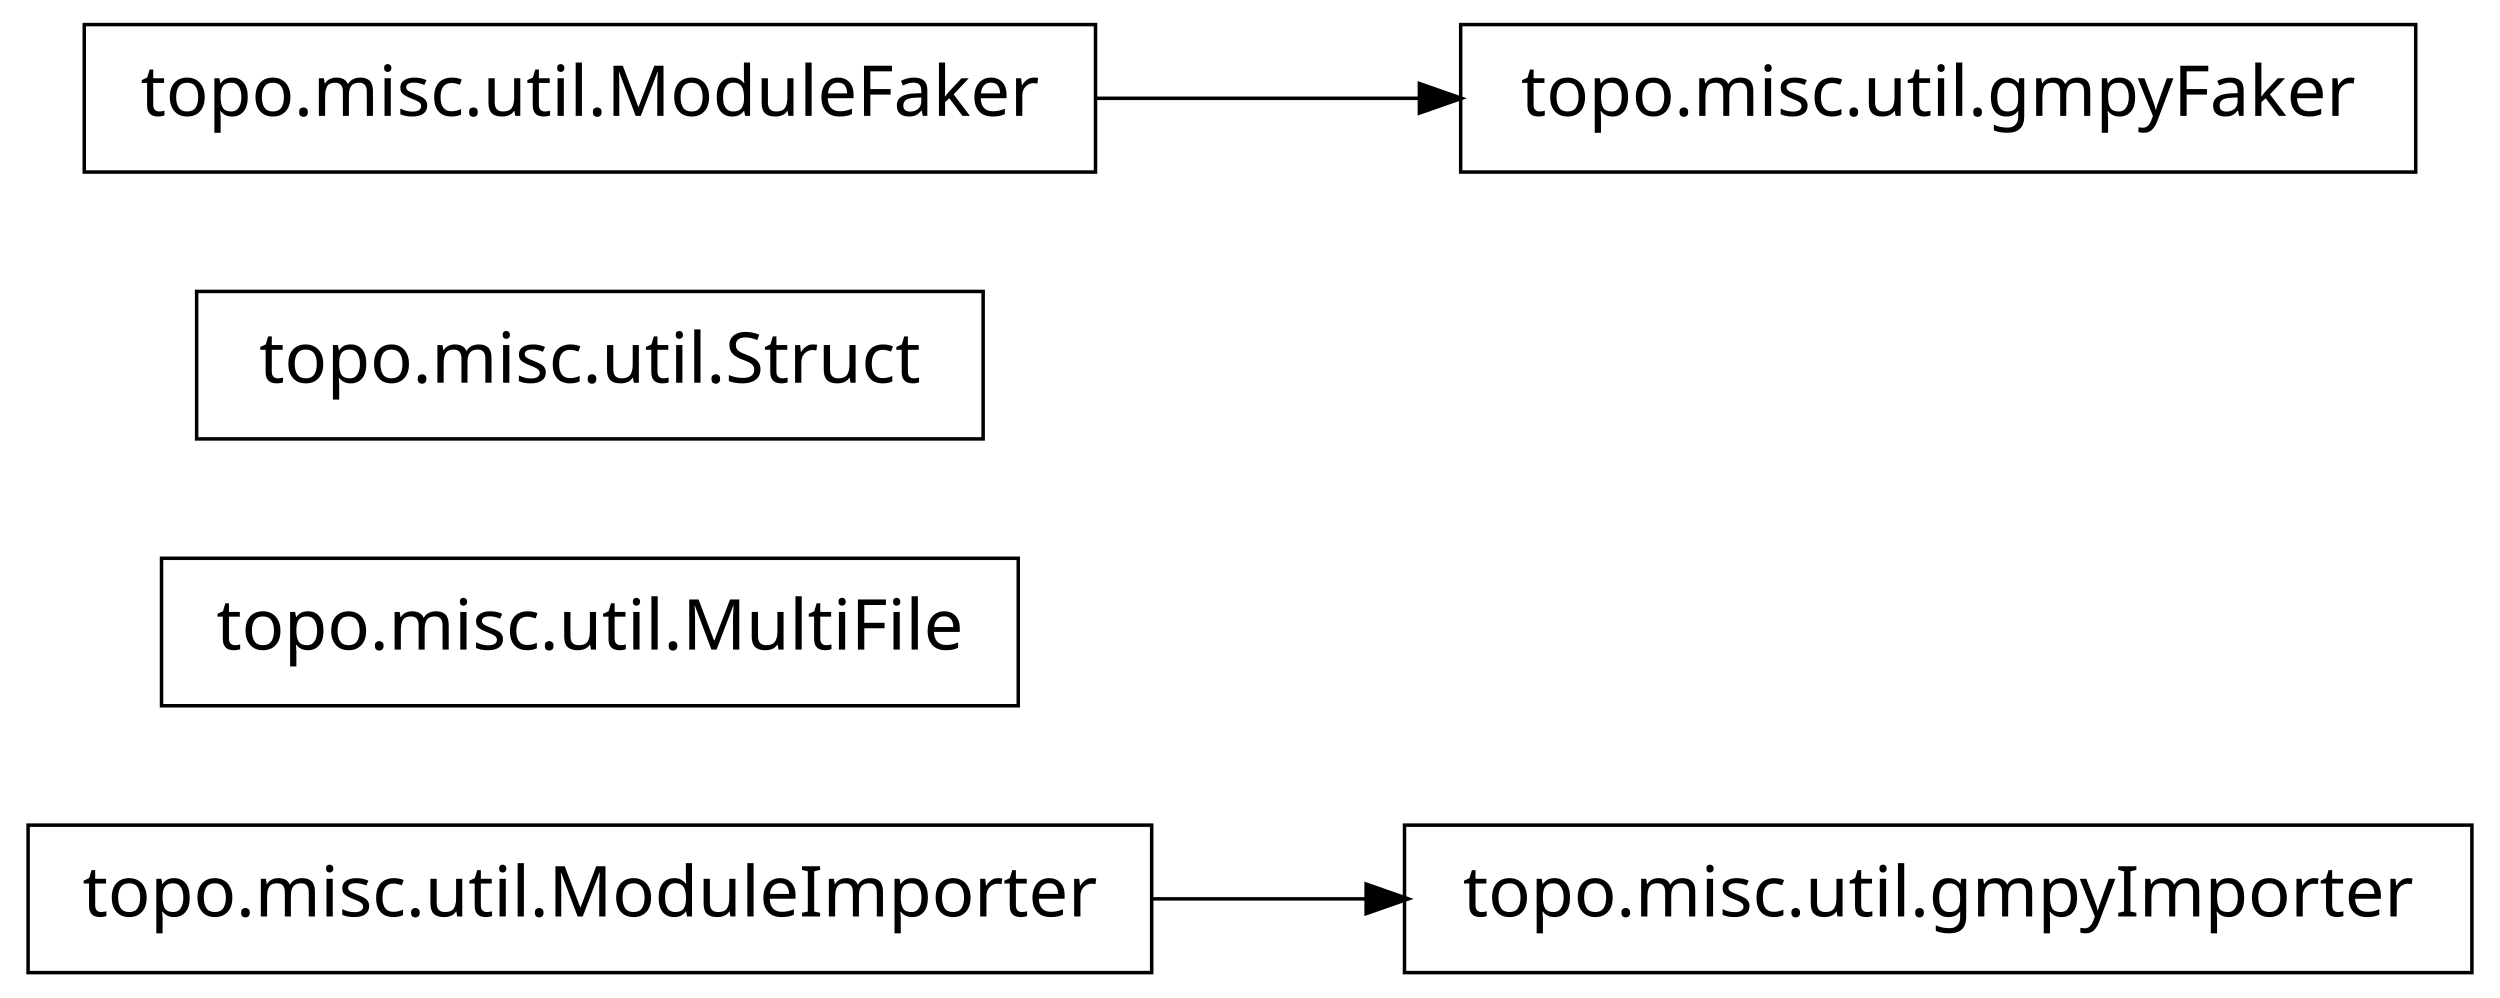
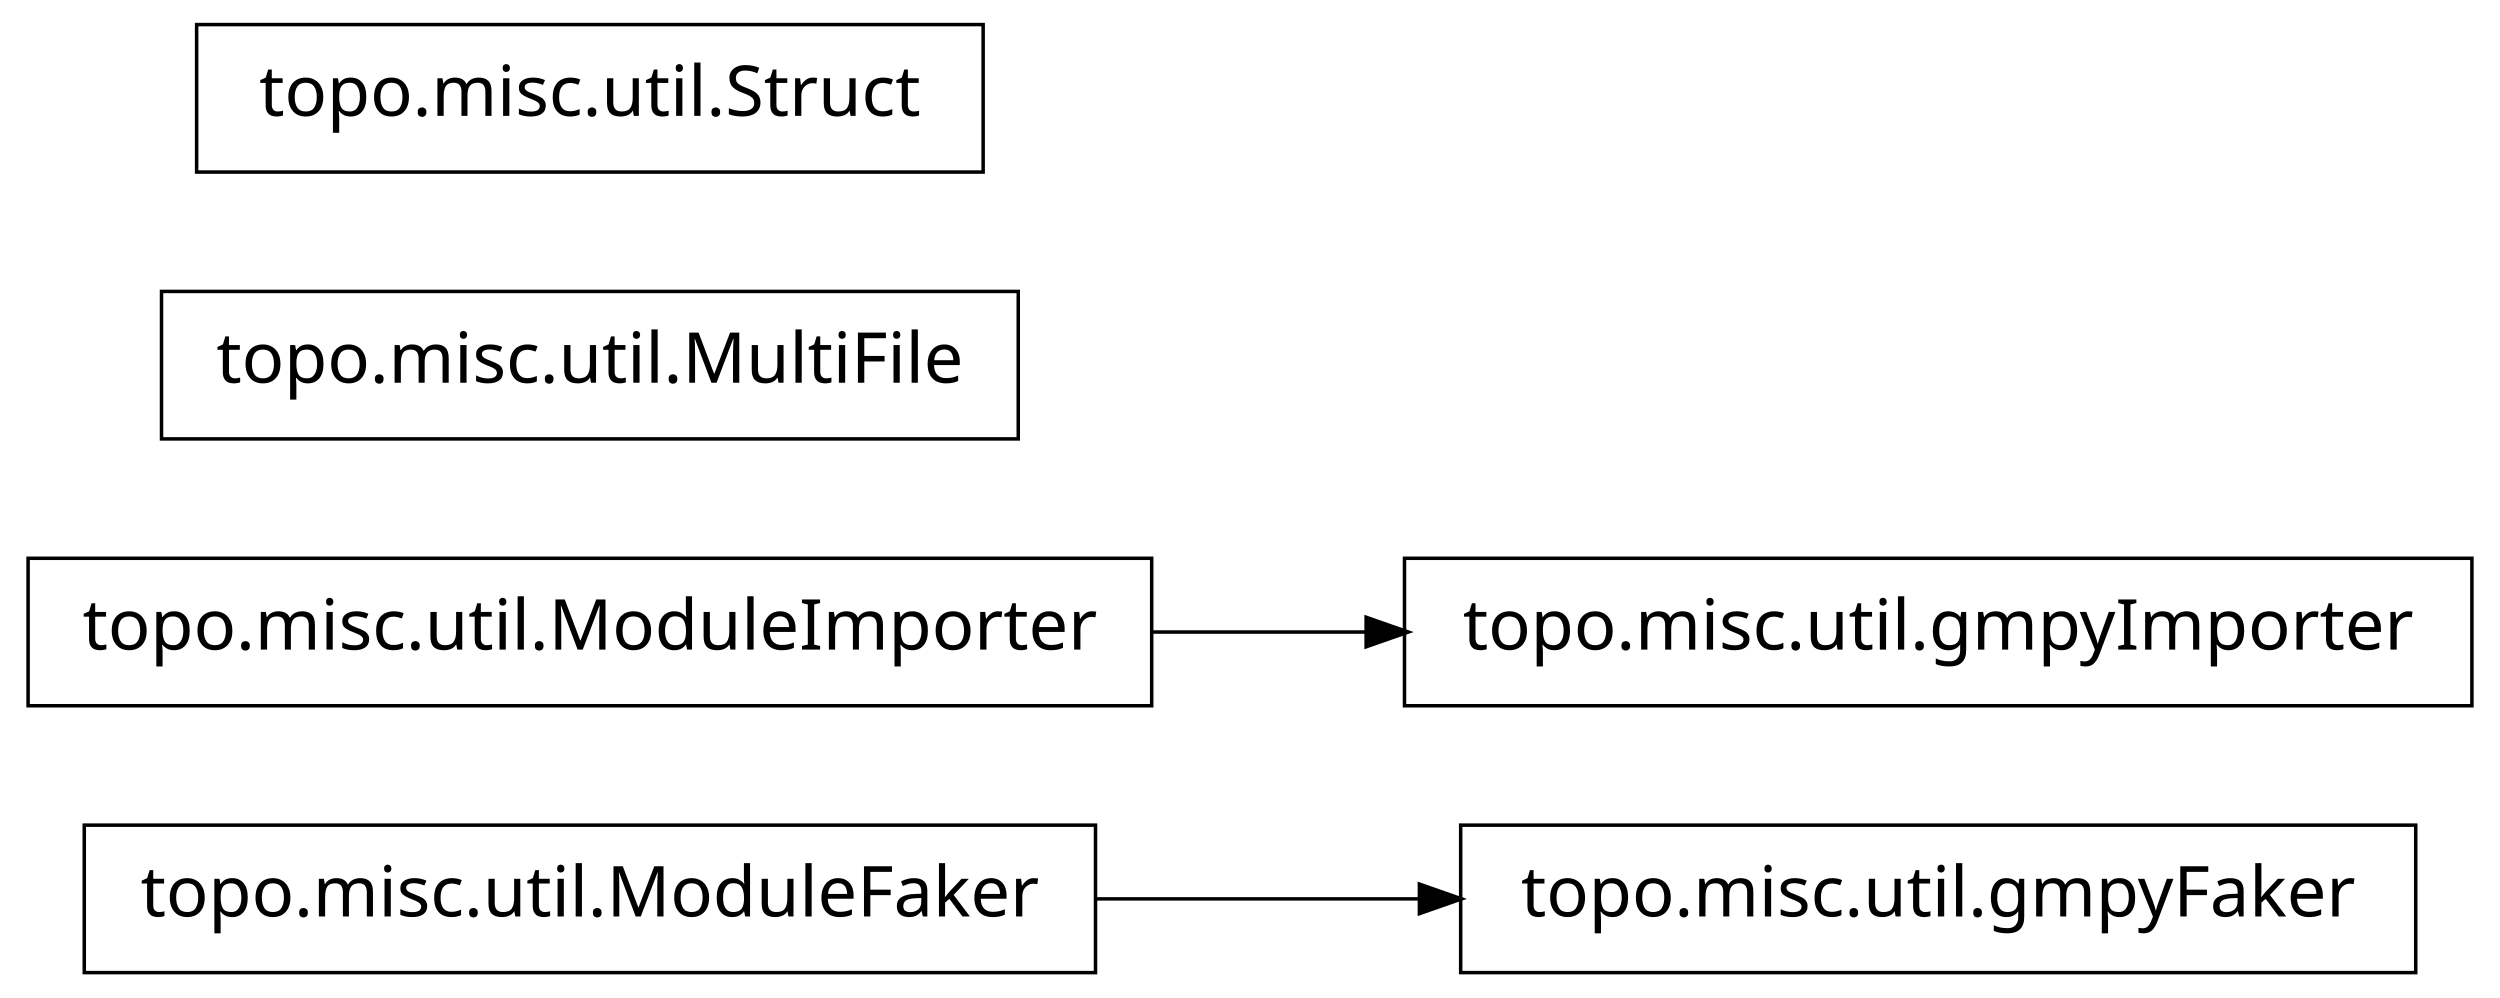
<svg xmlns="http://www.w3.org/2000/svg" width="356pt" height="142pt" viewBox="0.00 0.00 356.00 142.00">
  <g id="graph1" class="graph" transform="scale(1 1) rotate(0) translate(4 138)">
    <polygon fill="white" stroke="white" points="-4,5 -4,-138 353,-138 353,5 -4,5" />
    <g id="node1" class="node">
-       <polygon fill="none" stroke="black" stroke-width="0.5" points="160,-20.5 7.10543e-14,-20.5 0,0.5 160,0.5 160,-20.5" />
-       <text text-anchor="middle" x="80" y="-7.5" font-family="Vera" font-size="10.00">topo.misc.util.ModuleImporter</text>
+       <polygon fill="none" stroke="black" stroke-width="0.5" points="340,-20.5 204,-20.5 204,0.5 340,0.5 340,-20.5" />
+       <text text-anchor="middle" x="272" y="-7.5" font-family="Vera" font-size="10.00">topo.misc.util.gmpyFaker</text>
+     </g>
+     <g id="node2" class="node">
+       <polygon fill="none" stroke="black" stroke-width="0.5" points="152,-20.5 8,-20.5 8,0.5 152,0.5 152,-20.5" />
+       <text text-anchor="middle" x="80" y="-7.5" font-family="Vera" font-size="10.00">topo.misc.util.ModuleFaker</text>
+     </g>
+     <g id="edge2" class="edge">
+       <path fill="none" stroke="black" stroke-width="0.5" d="M152.04,-10C167.145,-10 183.095,-10 198.261,-10" />
+       <polygon fill="black" stroke="black" points="198.372,-11.75 203.372,-10 198.372,-8.25 198.372,-11.75" />
    </g>
    <g id="node4" class="node">
-       <polygon fill="none" stroke="black" stroke-width="0.5" points="348,-20.5 196,-20.5 196,0.5 348,0.5 348,-20.5" />
-       <text text-anchor="middle" x="272" y="-7.5" font-family="Vera" font-size="10.00">topo.misc.util.gmpyImporter</text>
+       <polygon fill="none" stroke="black" stroke-width="0.5" points="348,-58.5 196,-58.5 196,-37.5 348,-37.5 348,-58.5" />
+       <text text-anchor="middle" x="272" y="-45.5" font-family="Vera" font-size="10.00">topo.misc.util.gmpyImporter</text>
    </g>
-     <g id="edge2" class="edge">
-       <path fill="none" stroke="black" stroke-width="0.5" d="M160.035,-10C170.112,-10 180.43,-10 190.528,-10" />
-       <polygon fill="black" stroke="black" points="190.786,-11.75 195.786,-10 190.786,-8.25 190.786,-11.75" />
+     <g id="node5" class="node">
+       <polygon fill="none" stroke="black" stroke-width="0.5" points="160,-58.5 7.10543e-14,-58.5 0,-37.5 160,-37.5 160,-58.5" />
+       <text text-anchor="middle" x="80" y="-45.5" font-family="Vera" font-size="10.00">topo.misc.util.ModuleImporter</text>
    </g>
-     <g id="node2" class="node">
-       <polygon fill="none" stroke="black" stroke-width="0.5" points="141,-58.5 19,-58.5 19,-37.5 141,-37.5 141,-58.5" />
-       <text text-anchor="middle" x="80" y="-45.5" font-family="Vera" font-size="10.00">topo.misc.util.MultiFile</text>
-     </g>
-     <g id="node3" class="node">
-       <polygon fill="none" stroke="black" stroke-width="0.5" points="136,-96.5 24,-96.5 24,-75.5 136,-75.5 136,-96.5" />
-       <text text-anchor="middle" x="80" y="-83.5" font-family="Vera" font-size="10.00">topo.misc.util.Struct</text>
-     </g>
-     <g id="node6" class="node">
-       <polygon fill="none" stroke="black" stroke-width="0.5" points="152,-134.5 8,-134.5 8,-113.5 152,-113.5 152,-134.5" />
-       <text text-anchor="middle" x="80" y="-121.5" font-family="Vera" font-size="10.00">topo.misc.util.ModuleFaker</text>
+     <g id="edge4" class="edge">
+       <path fill="none" stroke="black" stroke-width="0.5" d="M160.035,-48C170.112,-48 180.43,-48 190.528,-48" />
+       <polygon fill="black" stroke="black" points="190.786,-49.75 195.786,-48 190.786,-46.25 190.786,-49.75" />
    </g>
    <g id="node7" class="node">
-       <polygon fill="none" stroke="black" stroke-width="0.5" points="340,-134.5 204,-134.5 204,-113.5 340,-113.5 340,-134.5" />
-       <text text-anchor="middle" x="272" y="-121.5" font-family="Vera" font-size="10.00">topo.misc.util.gmpyFaker</text>
+       <polygon fill="none" stroke="black" stroke-width="0.5" points="141,-96.5 19,-96.5 19,-75.5 141,-75.5 141,-96.5" />
+       <text text-anchor="middle" x="80" y="-83.5" font-family="Vera" font-size="10.00">topo.misc.util.MultiFile</text>
    </g>
-     <g id="edge4" class="edge">
-       <path fill="none" stroke="black" stroke-width="0.5" d="M152.04,-124C167.145,-124 183.095,-124 198.261,-124" />
-       <polygon fill="black" stroke="black" points="198.372,-125.75 203.372,-124 198.372,-122.25 198.372,-125.75" />
+     <g id="node8" class="node">
+       <polygon fill="none" stroke="black" stroke-width="0.5" points="136,-134.5 24,-134.5 24,-113.5 136,-113.5 136,-134.5" />
+       <text text-anchor="middle" x="80" y="-121.5" font-family="Vera" font-size="10.00">topo.misc.util.Struct</text>
    </g>
  </g>
</svg>
